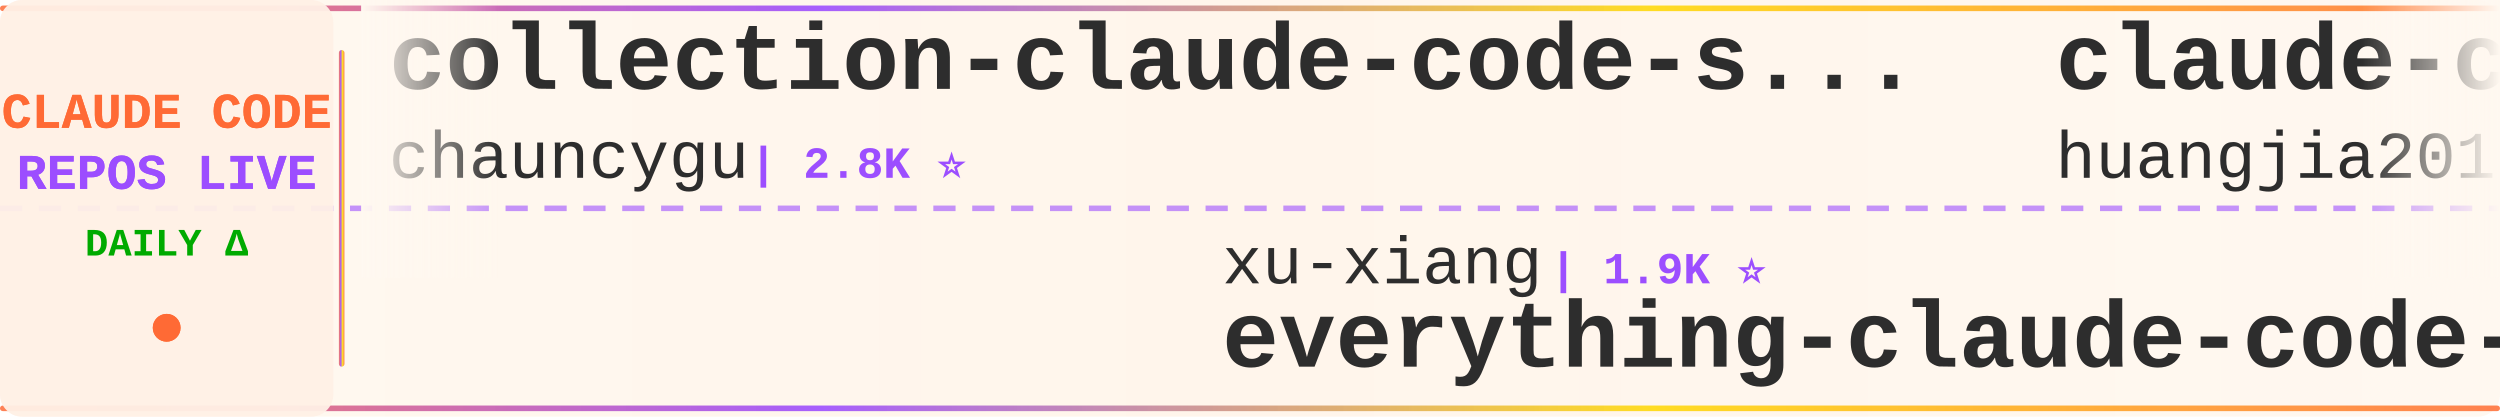
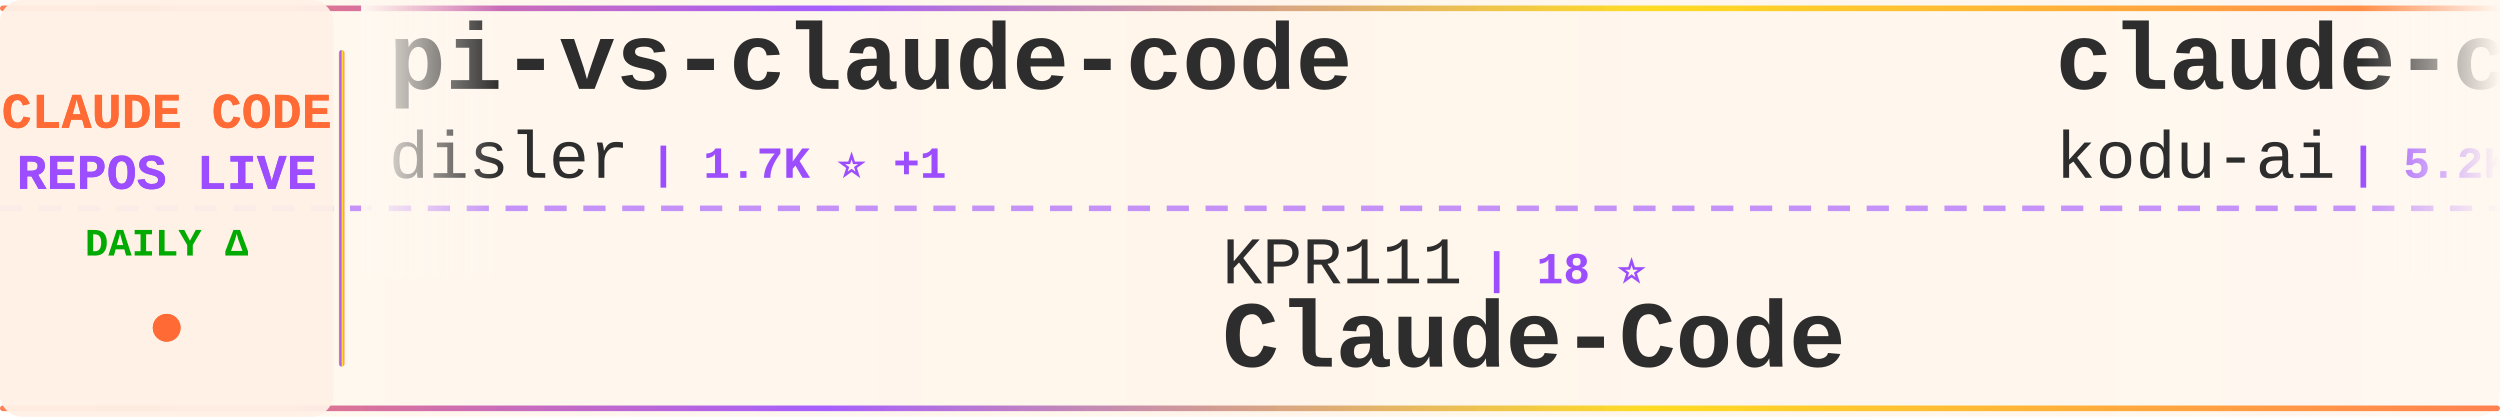
<svg xmlns="http://www.w3.org/2000/svg" width="900" height="150">
  <defs>
    <linearGradient id="tickerBg" x1="0%" y1="0%" x2="100%" y2="0%">
      <stop offset="0%" style="stop-color:#fff8f0;stop-opacity:0.98" />
      <stop offset="50%" style="stop-color:#fff5eb;stop-opacity:1" />
      <stop offset="100%" style="stop-color:#fff8f0;stop-opacity:0.98" />
    </linearGradient>
    <linearGradient id="borderGrad" x1="0%" y1="0%" x2="100%" y2="0%">
      <stop offset="0%" style="stop-color:#FF6B35;stop-opacity:0.85">
        <animate attributeName="stop-opacity" values="0.85;1;0.85" dur="2s" repeatCount="indefinite" />
      </stop>
      <stop offset="33%" style="stop-color:#9C4EFF;stop-opacity:0.9">
        <animate attributeName="stop-opacity" values="0.9;1;0.9" dur="2.2s" repeatCount="indefinite" />
      </stop>
      <stop offset="66%" style="stop-color:#FFD700;stop-opacity:0.85">
        <animate attributeName="stop-opacity" values="0.85;1;0.85" dur="1.8s" repeatCount="indefinite" />
      </stop>
      <stop offset="100%" style="stop-color:#FF6B35;stop-opacity:0.85">
        <animate attributeName="stop-opacity" values="0.85;1;0.85" dur="2s" repeatCount="indefinite" />
      </stop>
    </linearGradient>
    <filter id="textGlow">
      <feGaussianBlur stdDeviation="0.15" result="coloredBlur" />
      <feMerge>
        <feMergeNode in="coloredBlur" />
        <feMergeNode in="SourceGraphic" />
      </feMerge>
    </filter>
    <filter id="metricGlow">
      <feGaussianBlur stdDeviation="0.2" result="coloredBlur" />
      <feMerge>
        <feMergeNode in="coloredBlur" />
        <feMergeNode in="SourceGraphic" />
      </feMerge>
    </filter>
    <linearGradient id="leftFade" x1="0%" y1="0%" x2="100%" y2="0%">
      <stop offset="0%" style="stop-color:#fff8f0;stop-opacity:1" />
      <stop offset="100%" style="stop-color:#fff8f0;stop-opacity:0" />
    </linearGradient>
    <linearGradient id="rightFade" x1="0%" y1="0%" x2="100%" y2="0%">
      <stop offset="0%" style="stop-color:#fff8f0;stop-opacity:0" />
      <stop offset="100%" style="stop-color:#fff8f0;stop-opacity:1" />
    </linearGradient>
  </defs>
  <rect width="900" height="150" fill="url(#tickerBg)" rx="8" />
  <rect x="0" y="2" width="900" height="2" fill="url(#borderGrad)" rx="1" />
  <rect x="0" y="146" width="900" height="2" fill="url(#borderGrad)" rx="1" />
  <line x1="0" y1="75" x2="900" y2="75" stroke="#9C4EFF" stroke-width="2" stroke-dasharray="8 6" opacity="0.6" />
  <rect x="0" y="0" width="120" height="150" fill="#fff0e6" opacity="0.95" rx="8" />
  <text x="60" y="46" font-family="'Courier New', monospace" font-size="18" font-weight="bold" fill="#FF6B35" text-anchor="middle" filter="url(#textGlow)">
    CLAUDE CODE
  </text>
  <text x="60" y="68" font-family="'Courier New', monospace" font-size="18" font-weight="bold" fill="#9C4EFF" text-anchor="middle" filter="url(#textGlow)">
    REPOS LIVE
  </text>
  <text x="60" y="92" font-family="'Courier New', monospace" font-size="14" font-weight="bold" fill="#00aa00" text-anchor="middle">
    DAILY Δ
  </text>
  <circle cx="60" cy="118" r="5" fill="#FF6B35" filter="url(#metricGlow)">
    <animate attributeName="r" values="4;6;4" dur="1.5s" repeatCount="indefinite" />
    <animate attributeName="opacity" values="0.6;1;0.6" dur="1.5s" repeatCount="indefinite" />
  </circle>
  <rect x="122" y="18" width="2" height="114" fill="url(#borderGrad)" rx="1" />
  <clipPath id="tickerClip">
    <rect x="130" y="0" width="770" height="150" />
  </clipPath>
  <g clip-path="url(#tickerClip)">
    <g id="tickerItems">
      <animateTransform attributeName="transform" attributeType="XML" type="translate" from="0 0" to="-3000 0" dur="54s" repeatCount="indefinite" />
      <g transform="translate(0, 0)">
-         <text x="140" y="32" font-family="'Courier New', monospace" font-size="34" font-weight="bold" fill="#2d2d2d">collection-claude-code-s...</text>
-         <text x="140" y="64" font-family="'Courier New', monospace" font-size="24" font-weight="normal" fill="#2d2d2d" opacity="1.0">chauncygu</text>
-         <text x="270" y="64" font-family="'Courier New', monospace" font-size="16" font-weight="bold" fill="#9C4EFF"> | 2.8K ⭐</text>
+         <text x="140" y="32" font-family="'Courier New', monospace" font-size="34" font-weight="bold" fill="#2d2d2d">pi-vs-claude-code</text>
+         <text x="140" y="64" font-family="'Courier New', monospace" font-size="24" font-weight="normal" fill="#2d2d2d" opacity="1.0">disler</text>
+         <text x="234" y="64" font-family="'Courier New', monospace" font-size="16" font-weight="bold" fill="#9C4EFF"> | 1.7K ⭐ +1</text>
      </g>
      <g transform="translate(300, 0)">
-         <text x="140" y="102" font-family="'Courier New', monospace" font-size="24" font-weight="normal" fill="#2d2d2d" opacity="1.0">xu-xiang</text>
-         <text x="258" y="102" font-family="'Courier New', monospace" font-size="16" font-weight="bold" fill="#9C4EFF"> | 1.9K ⭐</text>
-         <text x="140" y="132" font-family="'Courier New', monospace" font-size="34" font-weight="bold" fill="#2d2d2d">everything-claude-code-z...</text>
+         <text x="140" y="102" font-family="'Courier New', monospace" font-size="24" font-weight="normal" fill="#2d2d2d" opacity="1.0">KPR111</text>
+         <text x="234" y="102" font-family="'Courier New', monospace" font-size="16" font-weight="bold" fill="#9C4EFF"> | 18 ⭐</text>
+         <text x="140" y="132" font-family="'Courier New', monospace" font-size="34" font-weight="bold" fill="#2d2d2d">Claude-Code</text>
      </g>
      <g transform="translate(600, 0)">
-         <text x="140" y="32" font-family="'Courier New', monospace" font-size="34" font-weight="bold" fill="#2d2d2d">claude-code-engineering</text>
-         <text x="140" y="64" font-family="'Courier New', monospace" font-size="24" font-weight="normal" fill="#2d2d2d" opacity="1.0">huangjia2019</text>
-         <text x="306" y="64" font-family="'Courier New', monospace" font-size="16" font-weight="bold" fill="#9C4EFF"> | 1.1K ⭐</text>
+         <text x="140" y="32" font-family="'Courier New', monospace" font-size="34" font-weight="bold" fill="#2d2d2d">claude-coder</text>
+         <text x="140" y="64" font-family="'Courier New', monospace" font-size="24" font-weight="normal" fill="#2d2d2d" opacity="1.0">kodu-ai</text>
+         <text x="246" y="64" font-family="'Courier New', monospace" font-size="16" font-weight="bold" fill="#9C4EFF"> | 5.2K ⭐</text>
      </g>
      <g transform="translate(900, 0)">
-         <text x="140" y="102" font-family="'Courier New', monospace" font-size="24" font-weight="normal" fill="#2d2d2d" opacity="1.0">frankbria</text>
-         <text x="270" y="102" font-family="'Courier New', monospace" font-size="16" font-weight="bold" fill="#9C4EFF"> | 9.6K ⭐</text>
-         <text x="140" y="132" font-family="'Courier New', monospace" font-size="34" font-weight="bold" fill="#2d2d2d">ralph-claude-code</text>
+         <text x="140" y="102" font-family="'Courier New', monospace" font-size="24" font-weight="normal" fill="#2d2d2d" opacity="1.0">multica-ai</text>
+         <text x="282" y="102" font-family="'Courier New', monospace" font-size="16" font-weight="bold" fill="#9C4EFF"> | 212.8K ⭐ +9</text>
+         <text x="140" y="132" font-family="'Courier New', monospace" font-size="34" font-weight="bold" fill="#2d2d2d">andrej-karpathy-skills</text>
      </g>
      <g transform="translate(1200, 0)">
-         <text x="140" y="32" font-family="'Courier New', monospace" font-size="34" font-weight="bold" fill="#2d2d2d">sc-claude-code-files</text>
-         <text x="140" y="64" font-family="'Courier New', monospace" font-size="24" font-weight="normal" fill="#2d2d2d" opacity="1.0">https-deeplearning-ai</text>
-         <text x="414" y="64" font-family="'Courier New', monospace" font-size="16" font-weight="bold" fill="#9C4EFF"> | 548 ⭐</text>
+         <text x="140" y="32" font-family="'Courier New', monospace" font-size="34" font-weight="bold" fill="#2d2d2d">claude-code-telegram</text>
+         <text x="140" y="64" font-family="'Courier New', monospace" font-size="24" font-weight="normal" fill="#2d2d2d" opacity="1.0">overwirehq</text>
+         <text x="282" y="64" font-family="'Courier New', monospace" font-size="16" font-weight="bold" fill="#9C4EFF"> | 2.8K ⭐</text>
      </g>
      <g transform="translate(1500, 0)">
-         <text x="140" y="102" font-family="'Courier New', monospace" font-size="24" font-weight="normal" fill="#2d2d2d" opacity="1.0">zebbern</text>
-         <text x="246" y="102" font-family="'Courier New', monospace" font-size="16" font-weight="bold" fill="#9C4EFF"> | 4.6K ⭐</text>
-         <text x="140" y="132" font-family="'Courier New', monospace" font-size="34" font-weight="bold" fill="#2d2d2d">claude-code-guide</text>
+         <text x="140" y="102" font-family="'Courier New', monospace" font-size="24" font-weight="normal" fill="#2d2d2d" opacity="1.0">affaan-m</text>
+         <text x="258" y="102" font-family="'Courier New', monospace" font-size="16" font-weight="bold" fill="#9C4EFF"> | 257.7K ⭐ +57</text>
+         <text x="140" y="132" font-family="'Courier New', monospace" font-size="34" font-weight="bold" fill="#2d2d2d">ECC</text>
      </g>
      <g transform="translate(1800, 0)">
-         <text x="140" y="32" font-family="'Courier New', monospace" font-size="34" font-weight="bold" fill="#2d2d2d">learn-claude-code</text>
-         <text x="140" y="64" font-family="'Courier New', monospace" font-size="24" font-weight="normal" fill="#2d2d2d" opacity="1.0">shareAI-lab</text>
-         <text x="294" y="64" font-family="'Courier New', monospace" font-size="16" font-weight="bold" fill="#9C4EFF"> | 76.7K ⭐ +4</text>
+         <text x="140" y="32" font-family="'Courier New', monospace" font-size="34" font-weight="bold" fill="#2d2d2d">claude-code-security-rev...</text>
+         <text x="140" y="64" font-family="'Courier New', monospace" font-size="24" font-weight="normal" fill="#2d2d2d" opacity="1.0">anthropics</text>
+         <text x="282" y="64" font-family="'Courier New', monospace" font-size="16" font-weight="bold" fill="#9C4EFF"> | 6.2K ⭐</text>
      </g>
      <g transform="translate(2100, 0)">
-         <text x="140" y="102" font-family="'Courier New', monospace" font-size="24" font-weight="normal" fill="#2d2d2d" opacity="1.0">zstmfhy</text>
-         <text x="246" y="102" font-family="'Courier New', monospace" font-size="16" font-weight="bold" fill="#9C4EFF"> | 189 ⭐</text>
-         <text x="140" y="132" font-family="'Courier New', monospace" font-size="34" font-weight="bold" fill="#2d2d2d">Claude-code</text>
+         <text x="140" y="102" font-family="'Courier New', monospace" font-size="24" font-weight="normal" fill="#2d2d2d" opacity="1.0">https-deeplearning-ai</text>
+         <text x="414" y="102" font-family="'Courier New', monospace" font-size="16" font-weight="bold" fill="#9C4EFF"> | 548 ⭐</text>
+         <text x="140" y="132" font-family="'Courier New', monospace" font-size="34" font-weight="bold" fill="#2d2d2d">sc-claude-code-files</text>
      </g>
      <g transform="translate(2400, 0)">
-         <text x="140" y="32" font-family="'Courier New', monospace" font-size="34" font-weight="bold" fill="#2d2d2d">claude-code-tips</text>
-         <text x="140" y="64" font-family="'Courier New', monospace" font-size="24" font-weight="normal" fill="#2d2d2d" opacity="1.0">ykdojo</text>
-         <text x="234" y="64" font-family="'Courier New', monospace" font-size="16" font-weight="bold" fill="#9C4EFF"> | 10.1K ⭐ -2</text>
+         <text x="140" y="32" font-family="'Courier New', monospace" font-size="34" font-weight="bold" fill="#2d2d2d">claude-code-prompts</text>
+         <text x="140" y="64" font-family="'Courier New', monospace" font-size="24" font-weight="normal" fill="#2d2d2d" opacity="1.0">repowise-dev</text>
+         <text x="306" y="64" font-family="'Courier New', monospace" font-size="16" font-weight="bold" fill="#9C4EFF"> | 1.2K ⭐</text>
      </g>
      <g transform="translate(2700, 0)">
-         <text x="140" y="102" font-family="'Courier New', monospace" font-size="24" font-weight="normal" fill="#2d2d2d" opacity="1.0">anthropics</text>
-         <text x="282" y="102" font-family="'Courier New', monospace" font-size="16" font-weight="bold" fill="#9C4EFF"> | 8.9K ⭐ +2</text>
-         <text x="140" y="132" font-family="'Courier New', monospace" font-size="34" font-weight="bold" fill="#2d2d2d">claude-code-action</text>
+         <text x="140" y="102" font-family="'Courier New', monospace" font-size="24" font-weight="normal" fill="#2d2d2d" opacity="1.0">SeemSeam</text>
+         <text x="258" y="102" font-family="'Courier New', monospace" font-size="16" font-weight="bold" fill="#9C4EFF"> | 3.5K ⭐</text>
+         <text x="140" y="132" font-family="'Courier New', monospace" font-size="34" font-weight="bold" fill="#2d2d2d">claude_codex_bridge</text>
      </g>
      <g transform="translate(3000, 0)">
-         <text x="140" y="32" font-family="'Courier New', monospace" font-size="34" font-weight="bold" fill="#2d2d2d">collection-claude-code-s...</text>
-         <text x="140" y="64" font-family="'Courier New', monospace" font-size="24" font-weight="normal" fill="#2d2d2d" opacity="1.0">chauncygu</text>
-         <text x="270" y="64" font-family="'Courier New', monospace" font-size="16" font-weight="bold" fill="#9C4EFF"> | 2.8K ⭐</text>
+         <text x="140" y="32" font-family="'Courier New', monospace" font-size="34" font-weight="bold" fill="#2d2d2d">pi-vs-claude-code</text>
+         <text x="140" y="64" font-family="'Courier New', monospace" font-size="24" font-weight="normal" fill="#2d2d2d" opacity="1.0">disler</text>
+         <text x="234" y="64" font-family="'Courier New', monospace" font-size="16" font-weight="bold" fill="#9C4EFF"> | 1.7K ⭐ +1</text>
      </g>
      <g transform="translate(3300, 0)">
-         <text x="140" y="102" font-family="'Courier New', monospace" font-size="24" font-weight="normal" fill="#2d2d2d" opacity="1.0">xu-xiang</text>
-         <text x="258" y="102" font-family="'Courier New', monospace" font-size="16" font-weight="bold" fill="#9C4EFF"> | 1.9K ⭐</text>
-         <text x="140" y="132" font-family="'Courier New', monospace" font-size="34" font-weight="bold" fill="#2d2d2d">everything-claude-code-z...</text>
+         <text x="140" y="102" font-family="'Courier New', monospace" font-size="24" font-weight="normal" fill="#2d2d2d" opacity="1.0">KPR111</text>
+         <text x="234" y="102" font-family="'Courier New', monospace" font-size="16" font-weight="bold" fill="#9C4EFF"> | 18 ⭐</text>
+         <text x="140" y="132" font-family="'Courier New', monospace" font-size="34" font-weight="bold" fill="#2d2d2d">Claude-Code</text>
      </g>
      <g transform="translate(3600, 0)">
-         <text x="140" y="32" font-family="'Courier New', monospace" font-size="34" font-weight="bold" fill="#2d2d2d">claude-code-engineering</text>
-         <text x="140" y="64" font-family="'Courier New', monospace" font-size="24" font-weight="normal" fill="#2d2d2d" opacity="1.0">huangjia2019</text>
-         <text x="306" y="64" font-family="'Courier New', monospace" font-size="16" font-weight="bold" fill="#9C4EFF"> | 1.1K ⭐</text>
+         <text x="140" y="32" font-family="'Courier New', monospace" font-size="34" font-weight="bold" fill="#2d2d2d">claude-coder</text>
+         <text x="140" y="64" font-family="'Courier New', monospace" font-size="24" font-weight="normal" fill="#2d2d2d" opacity="1.0">kodu-ai</text>
+         <text x="246" y="64" font-family="'Courier New', monospace" font-size="16" font-weight="bold" fill="#9C4EFF"> | 5.2K ⭐</text>
      </g>
      <g transform="translate(3900, 0)">
-         <text x="140" y="102" font-family="'Courier New', monospace" font-size="24" font-weight="normal" fill="#2d2d2d" opacity="1.0">frankbria</text>
-         <text x="270" y="102" font-family="'Courier New', monospace" font-size="16" font-weight="bold" fill="#9C4EFF"> | 9.6K ⭐</text>
-         <text x="140" y="132" font-family="'Courier New', monospace" font-size="34" font-weight="bold" fill="#2d2d2d">ralph-claude-code</text>
+         <text x="140" y="102" font-family="'Courier New', monospace" font-size="24" font-weight="normal" fill="#2d2d2d" opacity="1.0">multica-ai</text>
+         <text x="282" y="102" font-family="'Courier New', monospace" font-size="16" font-weight="bold" fill="#9C4EFF"> | 212.8K ⭐ +9</text>
+         <text x="140" y="132" font-family="'Courier New', monospace" font-size="34" font-weight="bold" fill="#2d2d2d">andrej-karpathy-skills</text>
      </g>
    </g>
  </g>
  <rect x="130" y="0" width="50" height="100" fill="url(#leftFade)" />
  <rect x="850" y="0" width="50" height="100" fill="url(#rightFade)" />
</svg>
